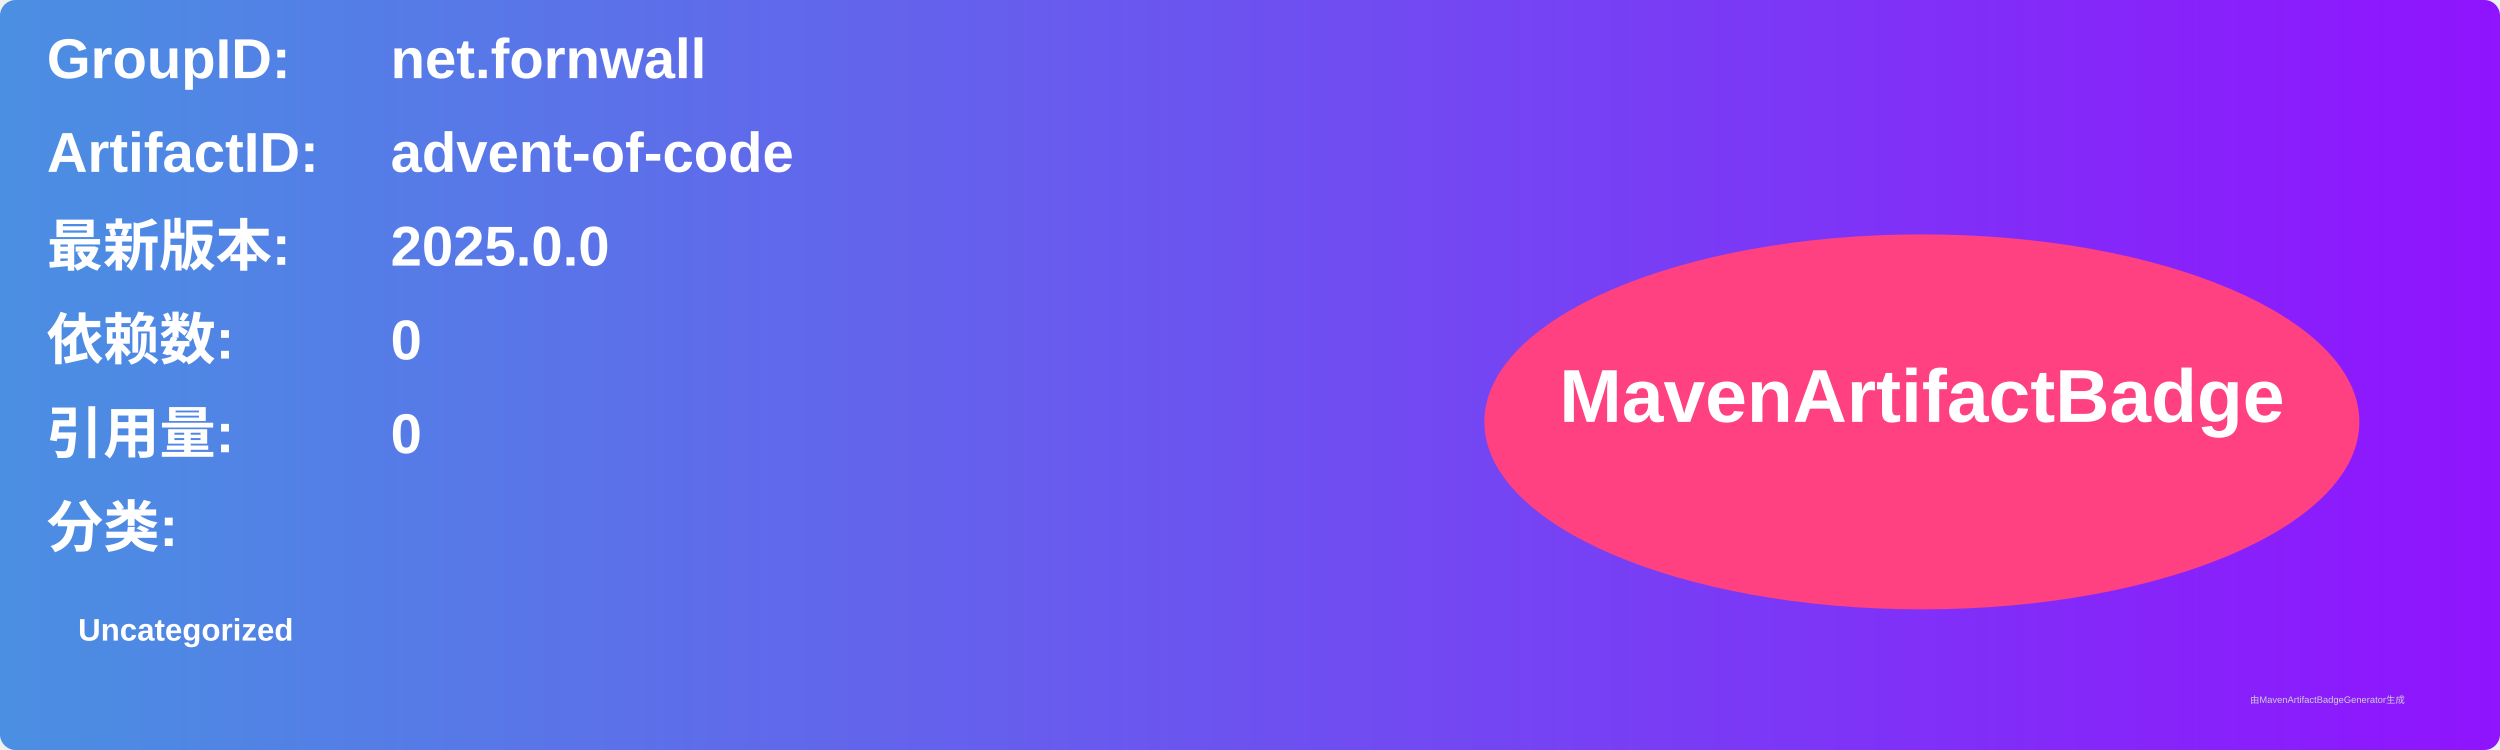
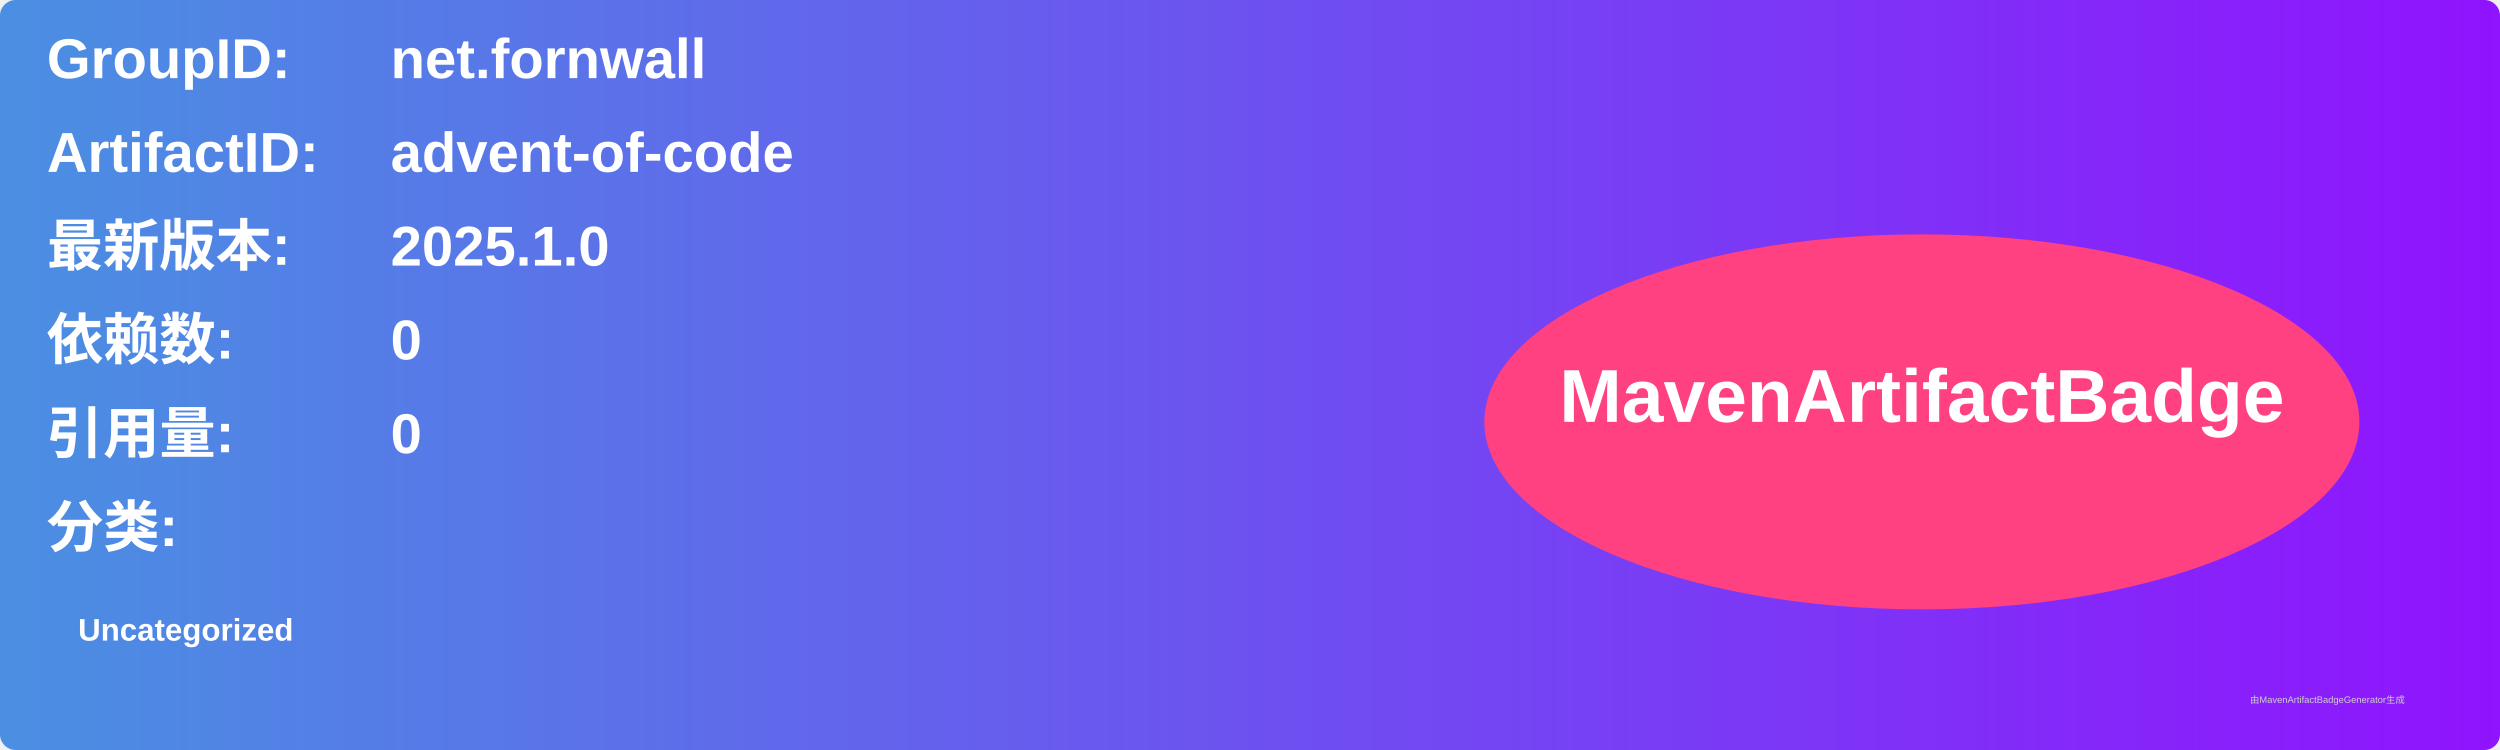
<svg xmlns="http://www.w3.org/2000/svg" width="800" height="240" viewBox="0 0 800 240">
  <linearGradient id="grad" x1="0%" y1="0%" x2="100%" y2="0%">
    <stop offset="0%" stop-color="#4a90e2" />
    <stop offset="100%" stop-color="#9013fe" />
  </linearGradient>
  <rect width="100%" height="100%" rx="5" ry="5" fill="url(#grad)" />
  <g transform="translate(15, 15)">
    <text x="0" y="10" font-family="Arial" font-size="18" fill="white" font-weight="bold" width="260">GroupID:</text>
    <text x="110" y="10" font-family="Arial" font-size="18" fill="white" font-weight="bold" width="460">net.fornwall</text>
    <text x="0" y="40" font-family="Arial" font-size="18" fill="white" font-weight="bold" width="260">ArtifactID:</text>
    <text x="110" y="40" font-family="Arial" font-size="18" fill="white" font-weight="bold" width="460">advent-of-code</text>
    <text x="0" y="70" font-family="Arial" font-size="18" fill="white" font-weight="bold">最新版本:</text>
    <text x="110" y="70" font-family="Arial" font-size="18" fill="white" font-weight="bold">
-       <tspan font-weight="bold">2025.0.0</tspan>
+       <tspan font-weight="bold">2025.1.0</tspan>
    </text>
    <text x="0" y="100" font-family="Arial" font-size="18" fill="white" font-weight="bold">依赖数: </text>
    <text x="110" y="100" font-family="Arial" font-size="18" fill="white">
      <tspan font-weight="bold">0</tspan>
    </text>
    <text x="0" y="130" font-family="Arial" font-size="18" fill="white" font-weight="bold">引用量: </text>
    <text x="110" y="130" font-family="Arial" font-size="18" fill="white">
      <tspan font-weight="bold">0</tspan>
    </text>
    <text x="0" y="160" font-family="Arial" font-size="18" fill="white" font-weight="bold">分类:</text>
    <text x="10" y="190" font-family="Arial" font-size="10" fill="white">
      <tspan font-weight="bold">Uncategorized</tspan>
    </text>
    <ellipse cx="600" cy="120" rx="140" ry="60" fill="#ff4081" />
    <text x="600" y="120" text-anchor="middle" font-family="Arial" font-size="24" fill="white" font-weight="bold">MavenArtifactBadge</text>
  </g>
  <text x="720" y="225" font-family="Arial" font-size="3" fill="#d0d0d0">由MavenArtifactBadgeGenerator生成</text>
</svg>
